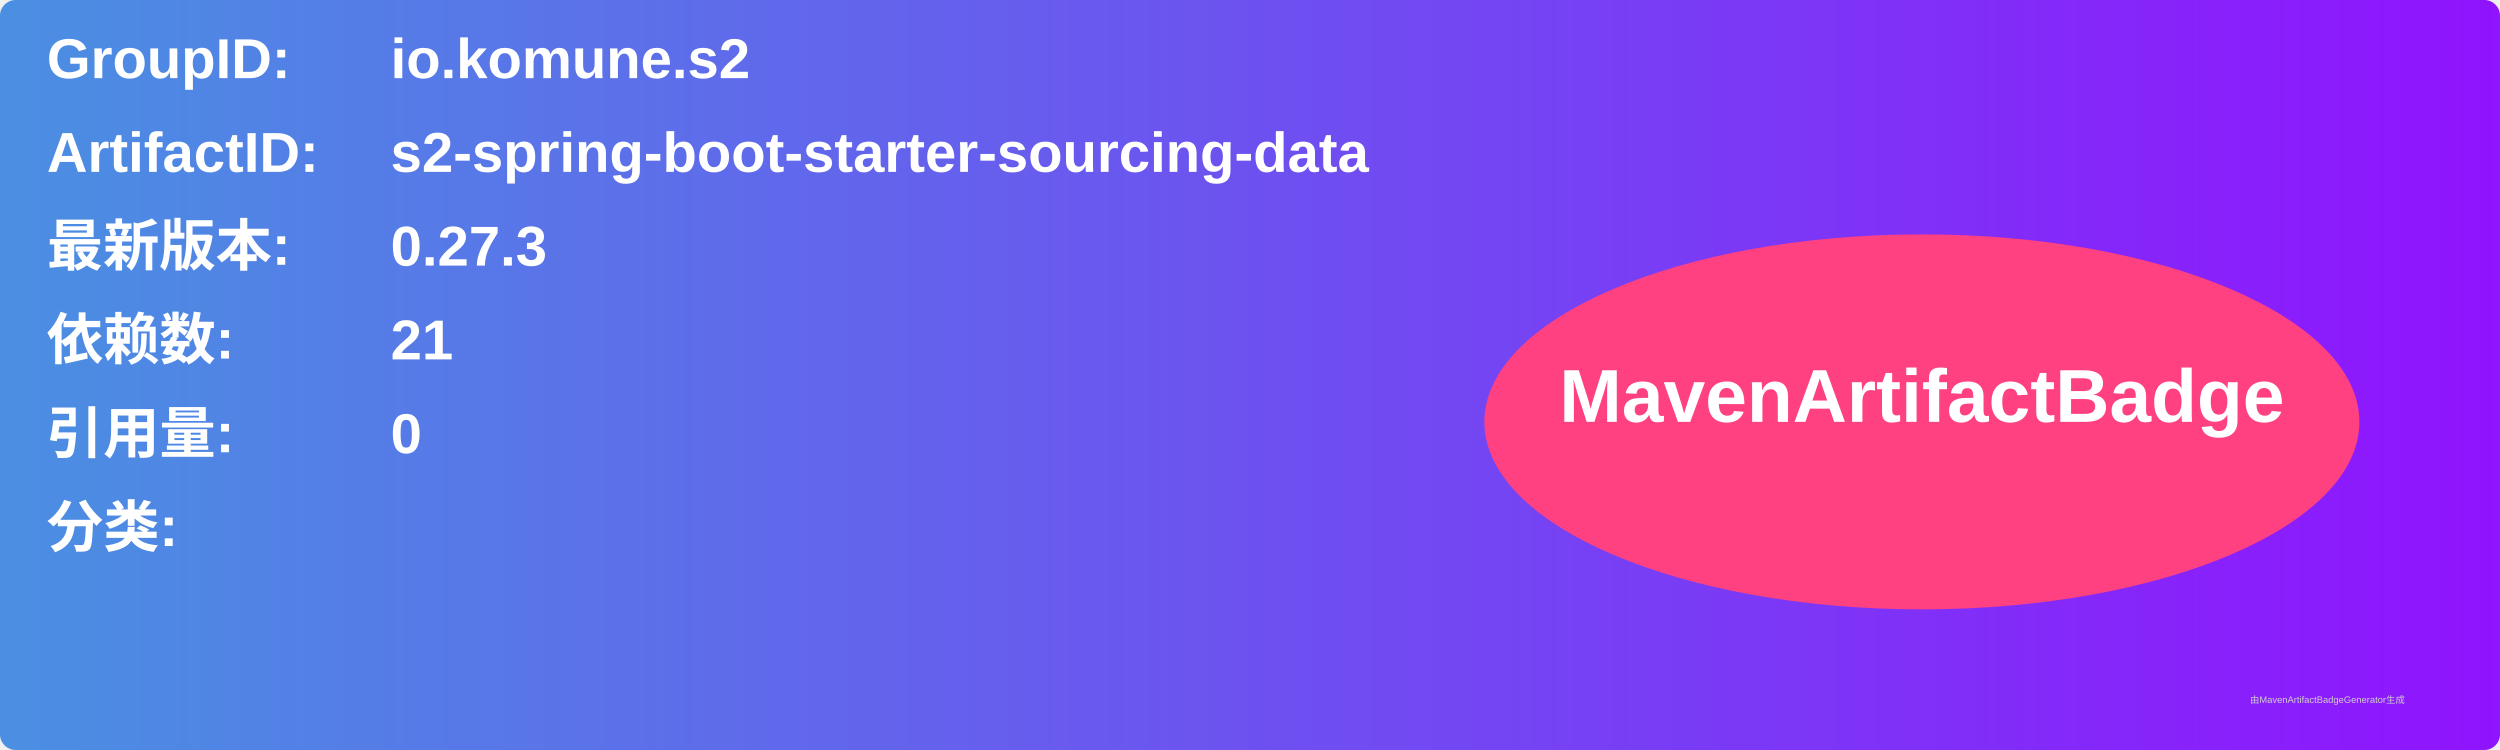
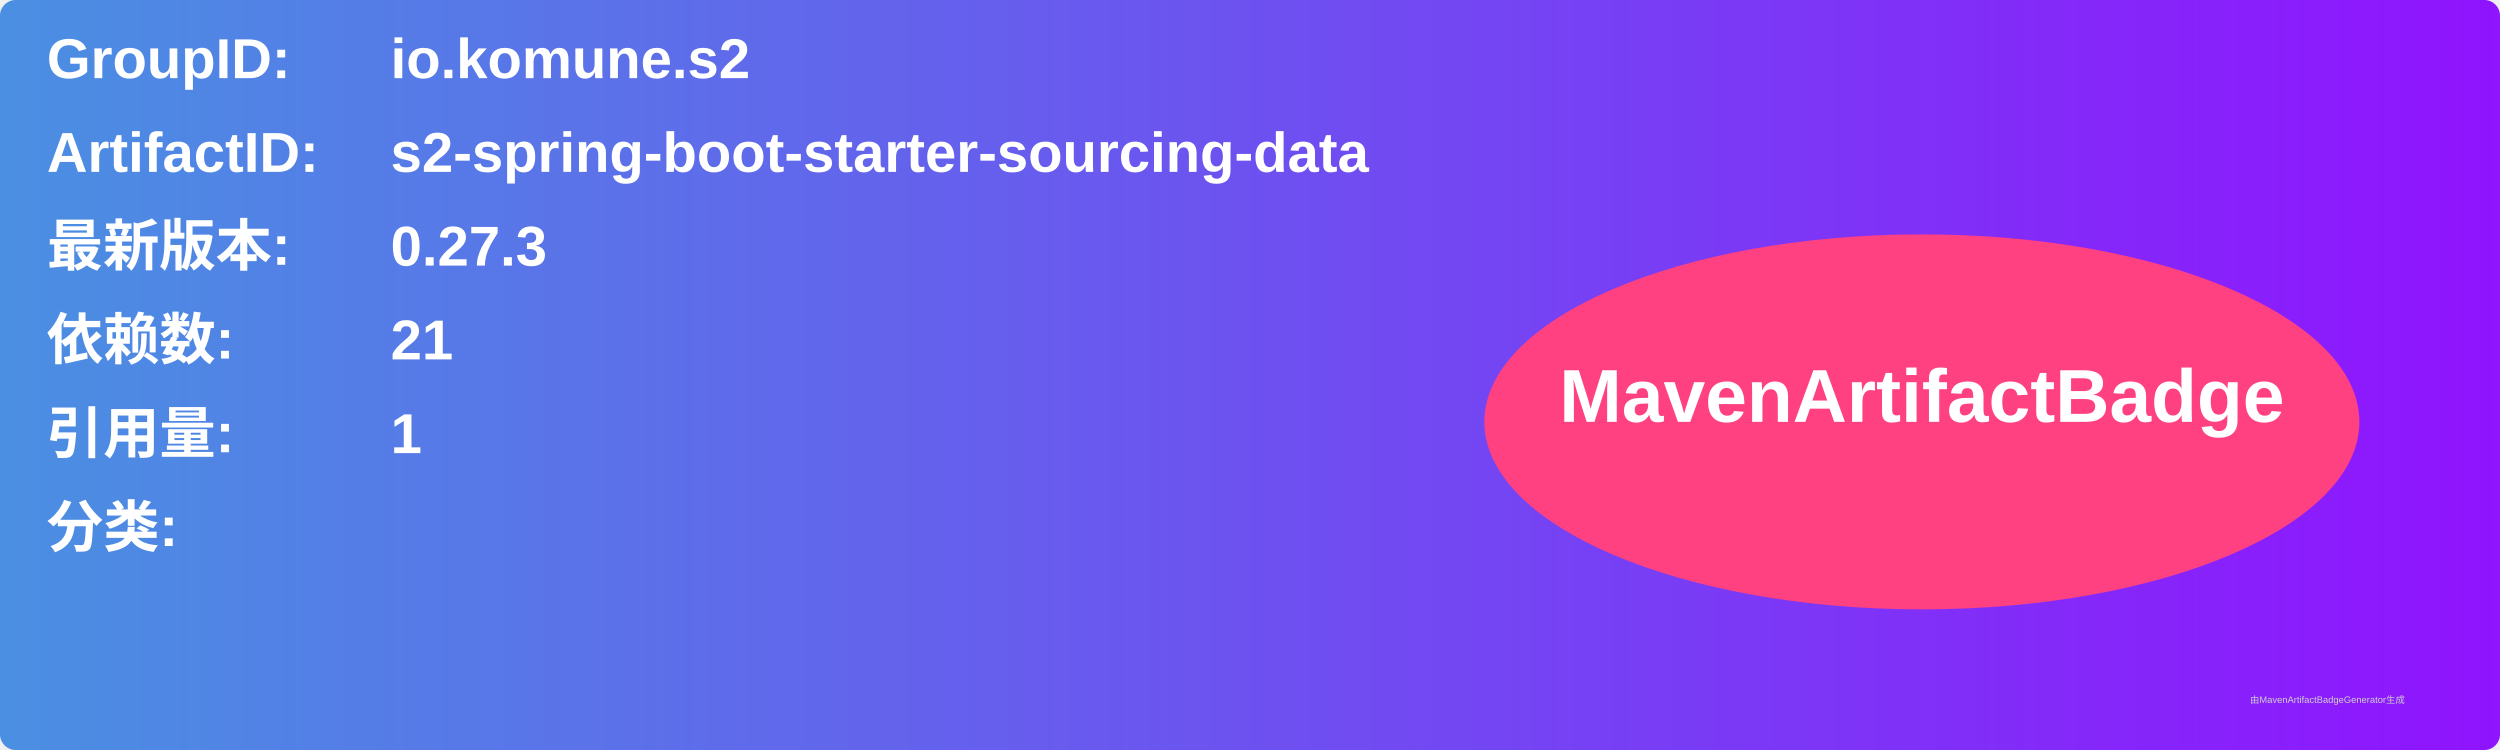
<svg xmlns="http://www.w3.org/2000/svg" width="800" height="240" viewBox="0 0 800 240">
  <linearGradient id="grad" x1="0%" y1="0%" x2="100%" y2="0%">
    <stop offset="0%" stop-color="#4a90e2" />
    <stop offset="100%" stop-color="#9013fe" />
  </linearGradient>
  <rect width="100%" height="100%" rx="5" ry="5" fill="url(#grad)" />
  <g transform="translate(15, 15)">
    <text x="0" y="10" font-family="Arial" font-size="18" fill="white" font-weight="bold" width="260">GroupID:</text>
    <text x="110" y="10" font-family="Arial" font-size="18" fill="white" font-weight="bold" width="460">io.komune.s2</text>
    <text x="0" y="40" font-family="Arial" font-size="18" fill="white" font-weight="bold" width="260">ArtifactID:</text>
    <text x="110" y="40" font-family="Arial" font-size="18" fill="white" font-weight="bold" width="460">s2-spring-boot-starter-sourcing-data</text>
    <text x="0" y="70" font-family="Arial" font-size="18" fill="white" font-weight="bold">最新版本:</text>
    <text x="110" y="70" font-family="Arial" font-size="18" fill="white" font-weight="bold">
      <tspan font-weight="bold">0.27.3</tspan>
    </text>
    <text x="0" y="100" font-family="Arial" font-size="18" fill="white" font-weight="bold">依赖数: </text>
    <text x="110" y="100" font-family="Arial" font-size="18" fill="white">
      <tspan font-weight="bold">21</tspan>
    </text>
    <text x="0" y="130" font-family="Arial" font-size="18" fill="white" font-weight="bold">引用量: </text>
    <text x="110" y="130" font-family="Arial" font-size="18" fill="white">
-       <tspan font-weight="bold">0</tspan>
+       <tspan font-weight="bold">1</tspan>
    </text>
    <text x="0" y="160" font-family="Arial" font-size="18" fill="white" font-weight="bold">分类:</text>
    <text x="10" y="190" font-family="Arial" font-size="10" fill="white">
      <tspan font-weight="bold" />
    </text>
    <ellipse cx="600" cy="120" rx="140" ry="60" fill="#ff4081" />
    <text x="600" y="120" text-anchor="middle" font-family="Arial" font-size="24" fill="white" font-weight="bold">MavenArtifactBadge</text>
  </g>
  <text x="720" y="225" font-family="Arial" font-size="3" fill="#d0d0d0">由MavenArtifactBadgeGenerator生成</text>
</svg>
